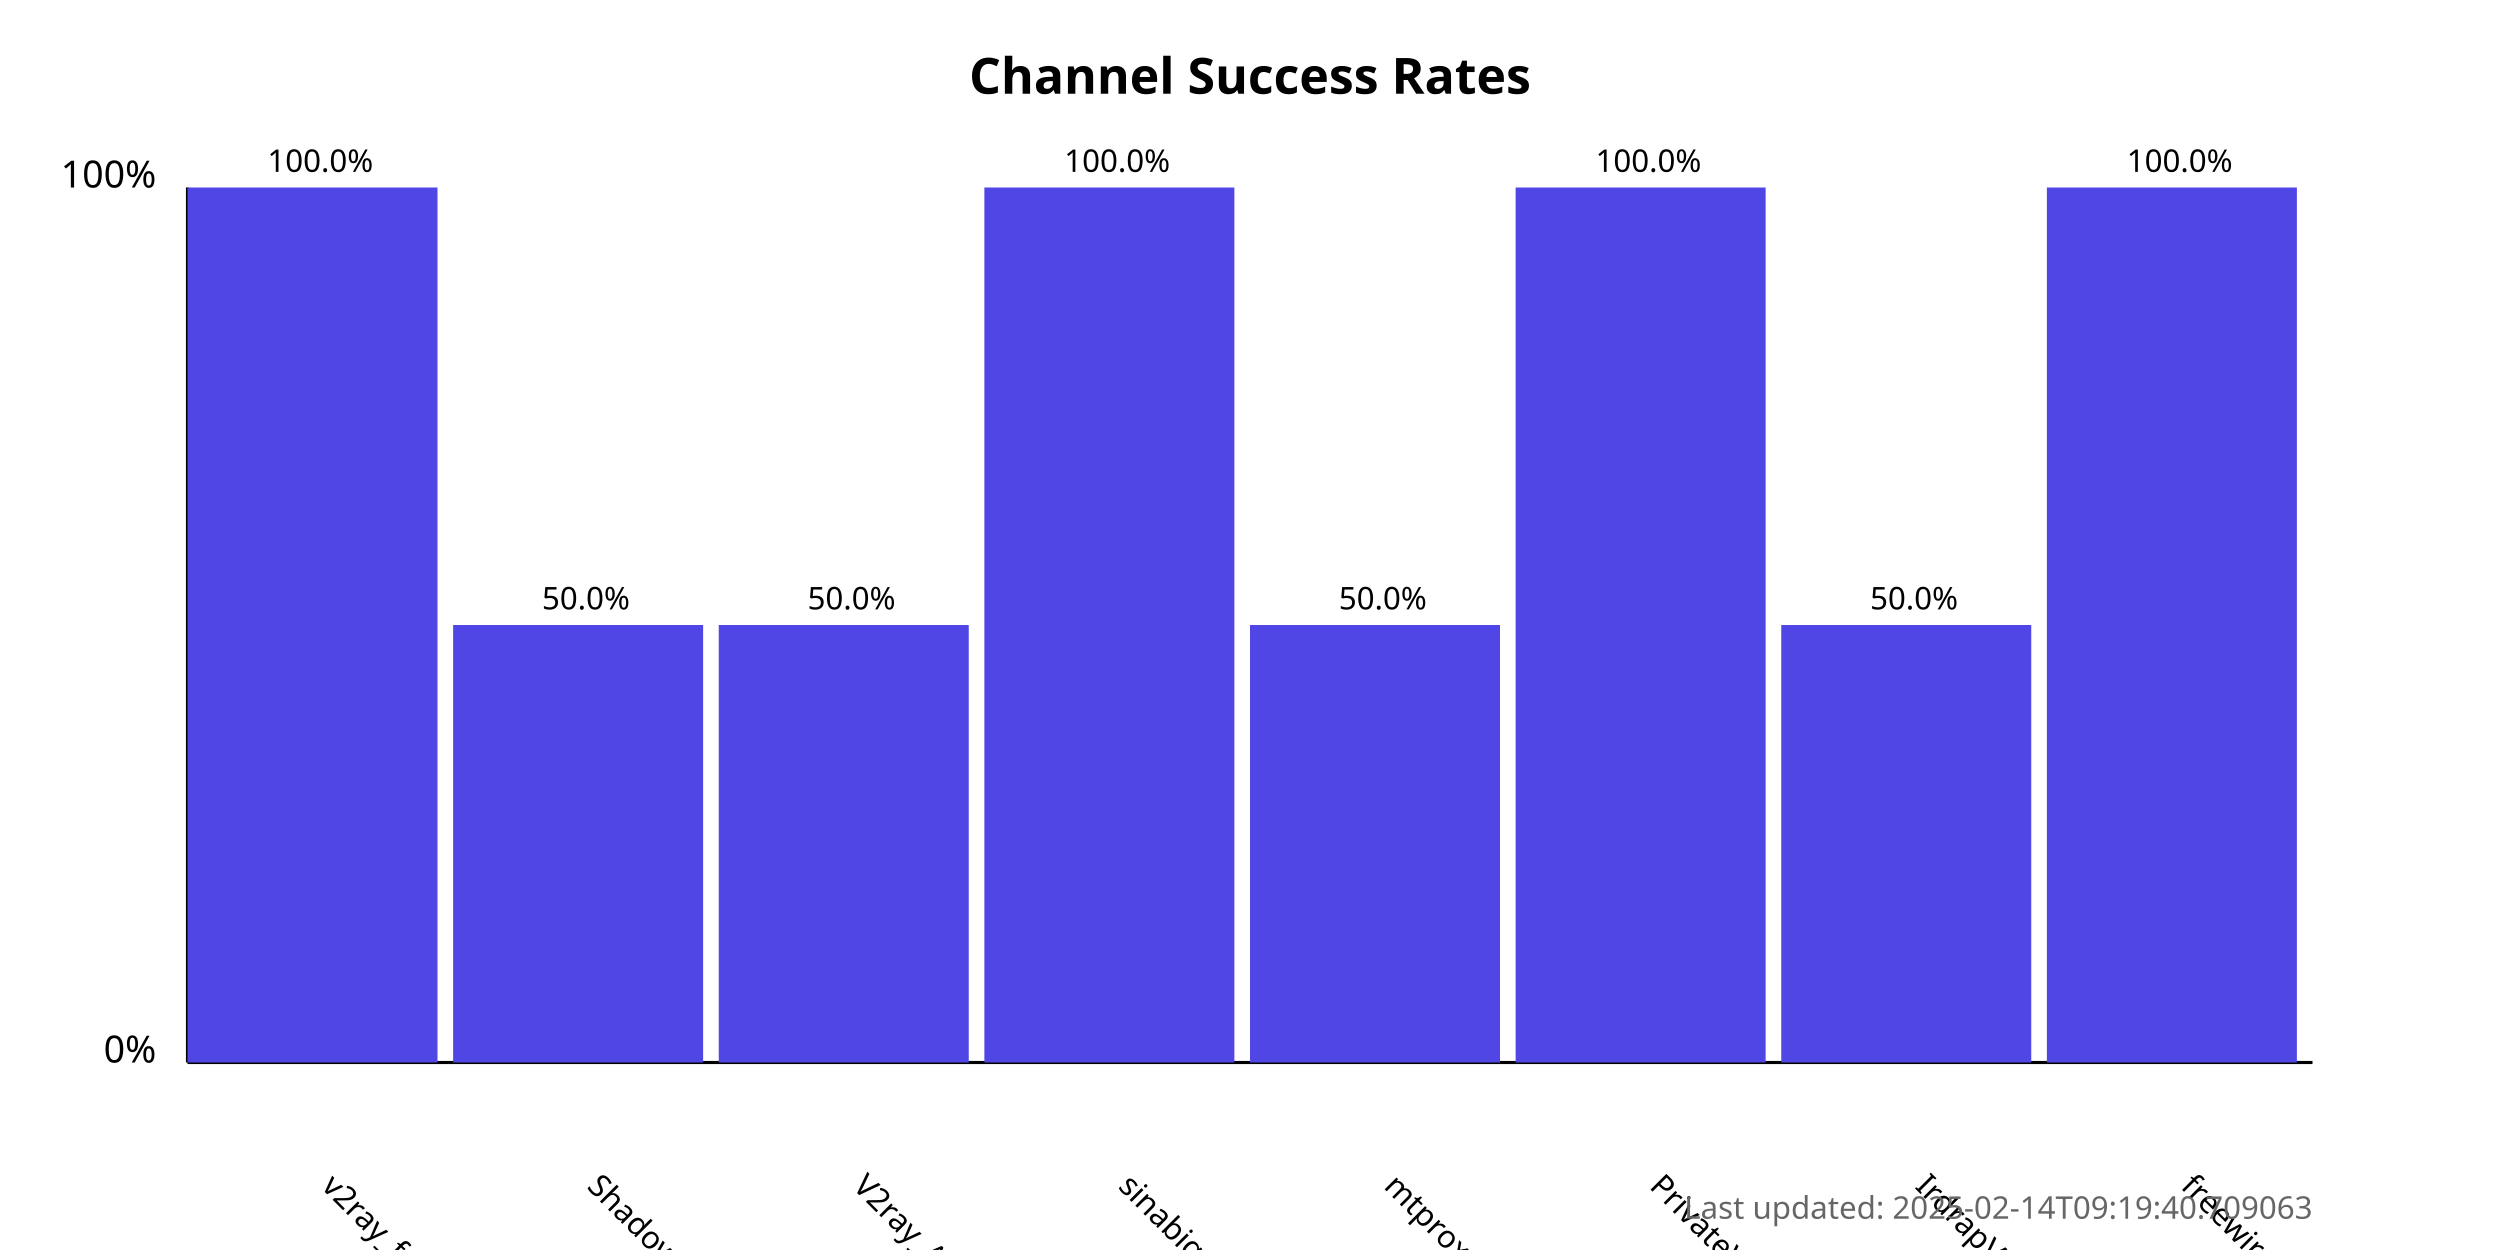
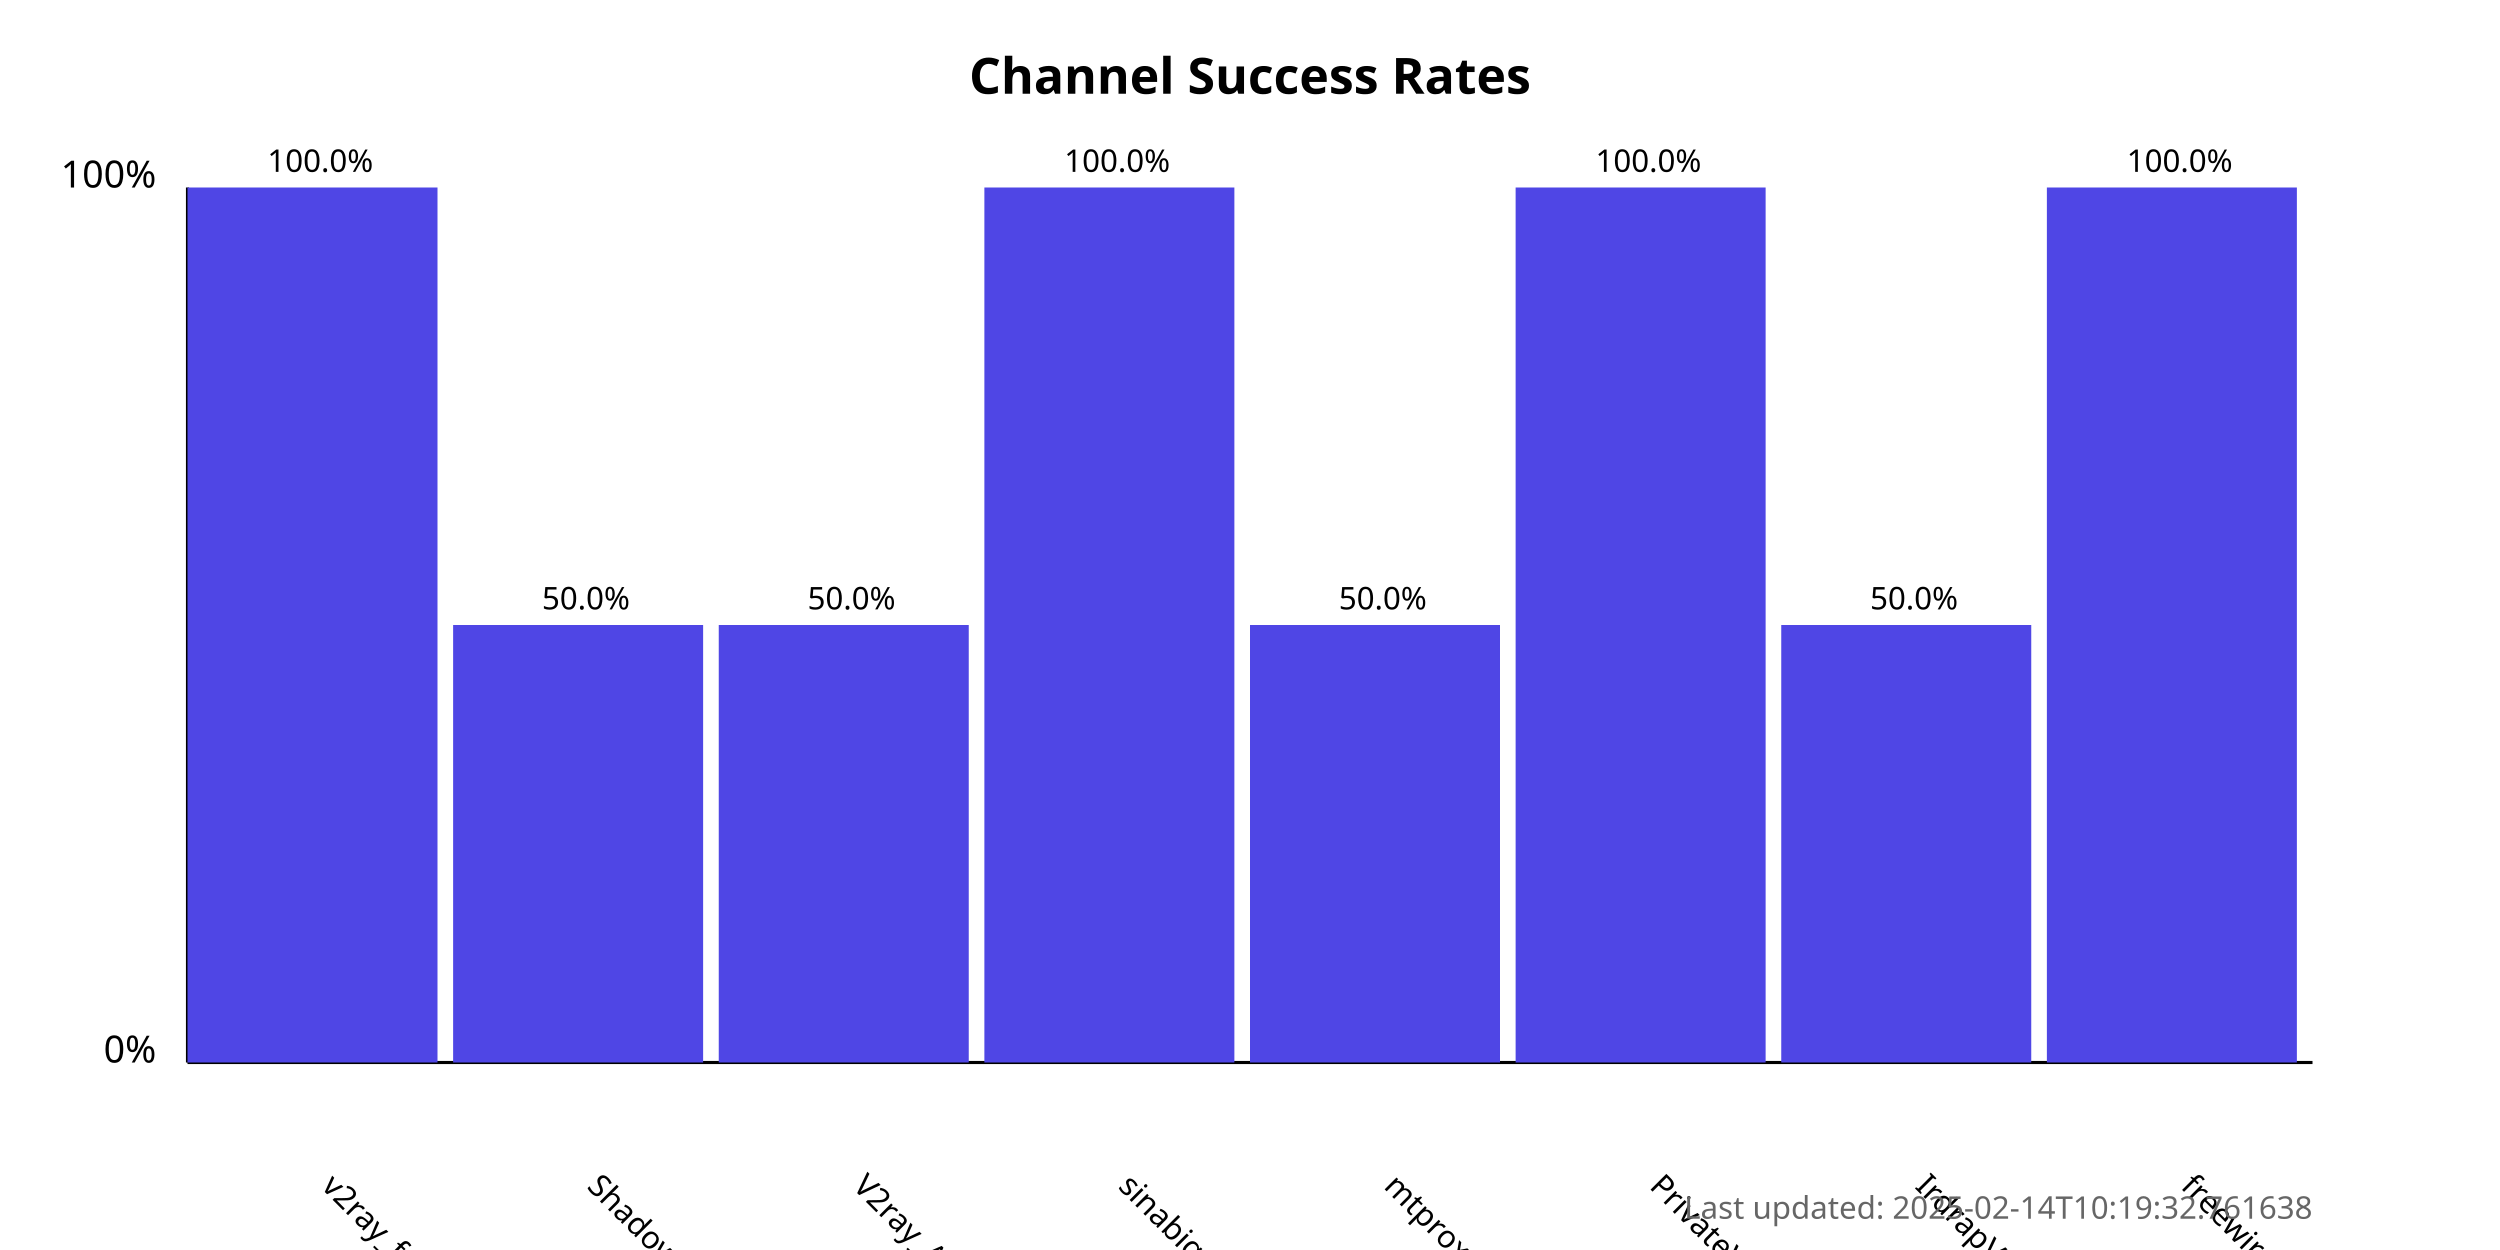
<svg xmlns="http://www.w3.org/2000/svg" width="800" height="400">
  <style>
            .chart-title { font: bold 16px sans-serif; }
            .axis-label { font: 12px sans-serif; }
            .tick-label { font: 10px sans-serif; }
            .bar { fill: #4f46e5; }
            .bar:hover { fill: #6366f1; }
            .timestamp { font: 10px sans-serif; fill: #666; }
        </style>
  <text x="400.0" y="30" text-anchor="middle" class="chart-title">
            Channel Success Rates
        </text>
  <line x1="60" y1="340" x2="60" y2="60" stroke="black" stroke-width="1" />
  <line x1="60" y1="340" x2="740" y2="340" stroke="black" stroke-width="1" />
  <text x="50" y="340" text-anchor="end" class="axis-label">0%</text>
  <text x="50" y="60" text-anchor="end" class="axis-label">100%</text>
  <g>
    <rect x="60" y="60.0" width="80.0" height="280.0" class="bar" />
    <text x="102.5" y="380" transform="rotate(45, 102.5, 380)" text-anchor="start" class="tick-label">
                v2ray_free_conf
            </text>
    <text x="102.5" y="55.0" text-anchor="middle" class="tick-label">
                100.0%
            </text>
  </g>
  <g>
    <rect x="145.0" y="200.0" width="80.0" height="140.0" class="bar" />
    <text x="187.5" y="380" transform="rotate(45, 187.5, 380)" text-anchor="start" class="tick-label">
                ShadowProxy66
            </text>
    <text x="187.5" y="195.0" text-anchor="middle" class="tick-label">
                50.0%
            </text>
  </g>
  <g>
    <rect x="230.0" y="200.0" width="80.0" height="140.0" class="bar" />
    <text x="272.5" y="380" transform="rotate(45, 272.5, 380)" text-anchor="start" class="tick-label">
                V2ray_Alpha
            </text>
    <text x="272.5" y="195.0" text-anchor="middle" class="tick-label">
                50.0%
            </text>
  </g>
  <g>
    <rect x="315.0" y="60.0" width="80.0" height="280.0" class="bar" />
    <text x="357.5" y="380" transform="rotate(45, 357.5, 380)" text-anchor="start" class="tick-label">
                sinabigo
            </text>
    <text x="357.5" y="55.0" text-anchor="middle" class="tick-label">
                100.0%
            </text>
  </g>
  <g>
    <rect x="400.0" y="200.0" width="80.0" height="140.0" class="bar" />
    <text x="442.5" y="380" transform="rotate(45, 442.5, 380)" text-anchor="start" class="tick-label">
                mtproxy_lists
            </text>
    <text x="442.5" y="195.0" text-anchor="middle" class="tick-label">
                50.0%
            </text>
  </g>
  <g>
    <rect x="485.0" y="60.0" width="80.0" height="280.0" class="bar" />
    <text x="527.5" y="380" transform="rotate(45, 527.5, 380)" text-anchor="start" class="tick-label">
                PrivateVPNs
            </text>
    <text x="527.5" y="55.0" text-anchor="middle" class="tick-label">
                100.0%
            </text>
  </g>
  <g>
    <rect x="570.0" y="200.0" width="80.0" height="140.0" class="bar" />
    <text x="612.5" y="380" transform="rotate(45, 612.5, 380)" text-anchor="start" class="tick-label">
                IrdrapVPNnews
            </text>
    <text x="612.5" y="195.0" text-anchor="middle" class="tick-label">
                50.0%
            </text>
  </g>
  <g>
    <rect x="655.0" y="60.0" width="80.0" height="280.0" class="bar" />
    <text x="697.5" y="380" transform="rotate(45, 697.5, 380)" text-anchor="start" class="tick-label">
                freewireguard
            </text>
    <text x="697.5" y="55.0" text-anchor="middle" class="tick-label">
                100.0%
            </text>
  </g>
  <text x="740" y="390" text-anchor="end" class="timestamp">
-             Last updated: 2025-02-14T09:19:40.709063
+             Last updated: 2025-02-14T10:19:32.761638
        </text>
</svg>
